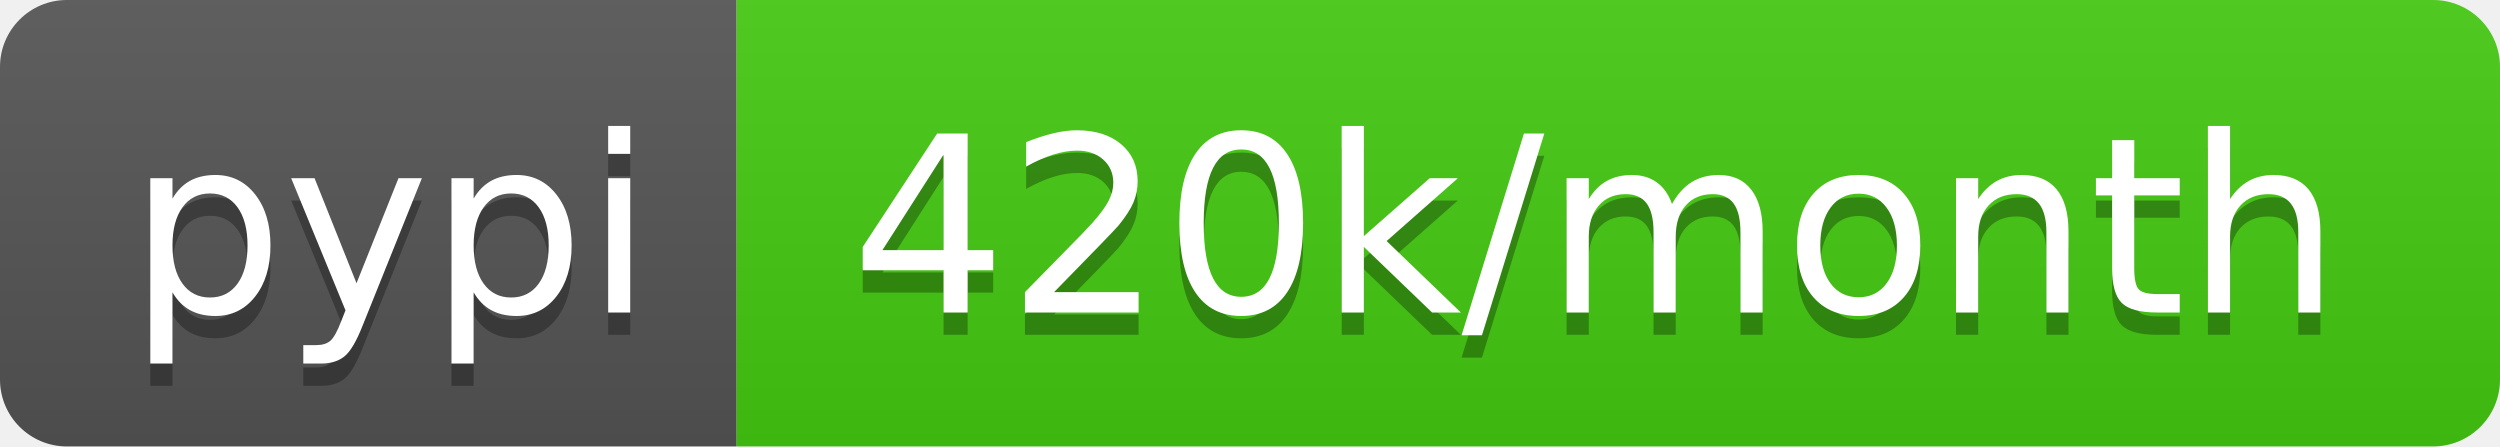
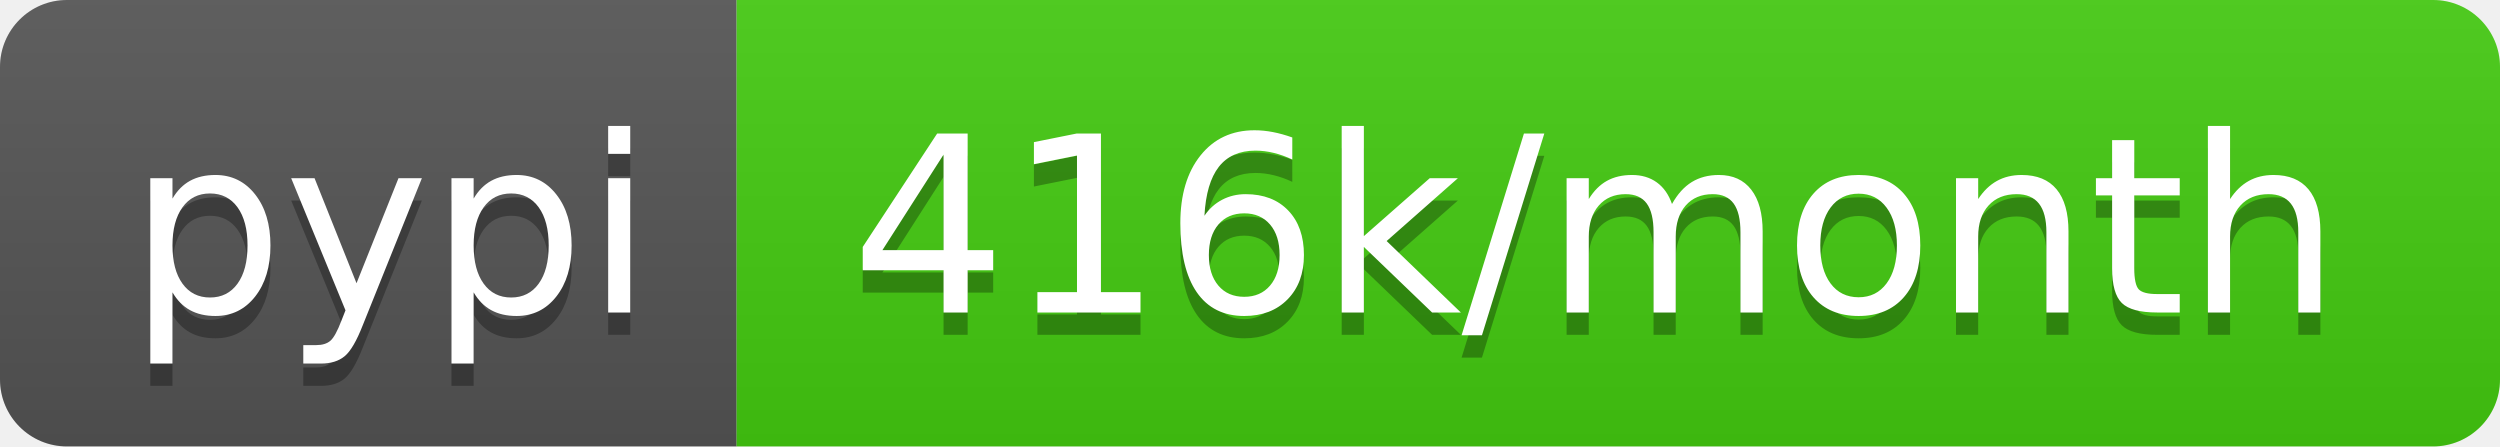
- <svg xmlns="http://www.w3.org/2000/svg" width="112" height="20" role="img" aria-label="pypi: 420k/month">
+ <svg xmlns="http://www.w3.org/2000/svg" width="112" height="20" role="img" aria-label="pypi: 416k/month">
  <linearGradient id="s" x2="0" y2="100%">
    <stop offset="0" stop-color="#bbb" stop-opacity=".1" />
    <stop offset="1" stop-opacity=".1" />
  </linearGradient>
  <clipPath id="r">
    <rect width="112" height="20" rx="3" fill="#fff" />
  </clipPath>
  <g clip-path="url(#r)">
    <rect width="33" height="20" fill="#555" />
    <rect x="33" width="79" height="20" fill="#4c1" />
    <rect width="112" height="20" fill="url(#s)" />
  </g>
  <g fill="#fff" text-anchor="middle" font-family="Verdana,Geneva,DejaVu Sans,sans-serif" text-rendering="geometricPrecision" font-size="110">
    <text aria-hidden="true" x="175" y="150" fill="#010101" fill-opacity=".3" transform="scale(.1)" textLength="230">pypi</text>
    <text x="175" y="140" transform="scale(.1)" fill="#fff" textLength="230">pypi</text>
-     <text aria-hidden="true" x="715" y="150" fill="#010101" fill-opacity=".3" transform="scale(.1)" textLength="690">420k/month</text>
-     <text x="715" y="140" transform="scale(.1)" fill="#fff" textLength="690">420k/month</text>
+     <text aria-hidden="true" x="715" y="150" fill="#010101" fill-opacity=".3" transform="scale(.1)" textLength="690">416k/month</text>
+     <text x="715" y="140" transform="scale(.1)" fill="#fff" textLength="690">416k/month</text>
  </g>
</svg>
